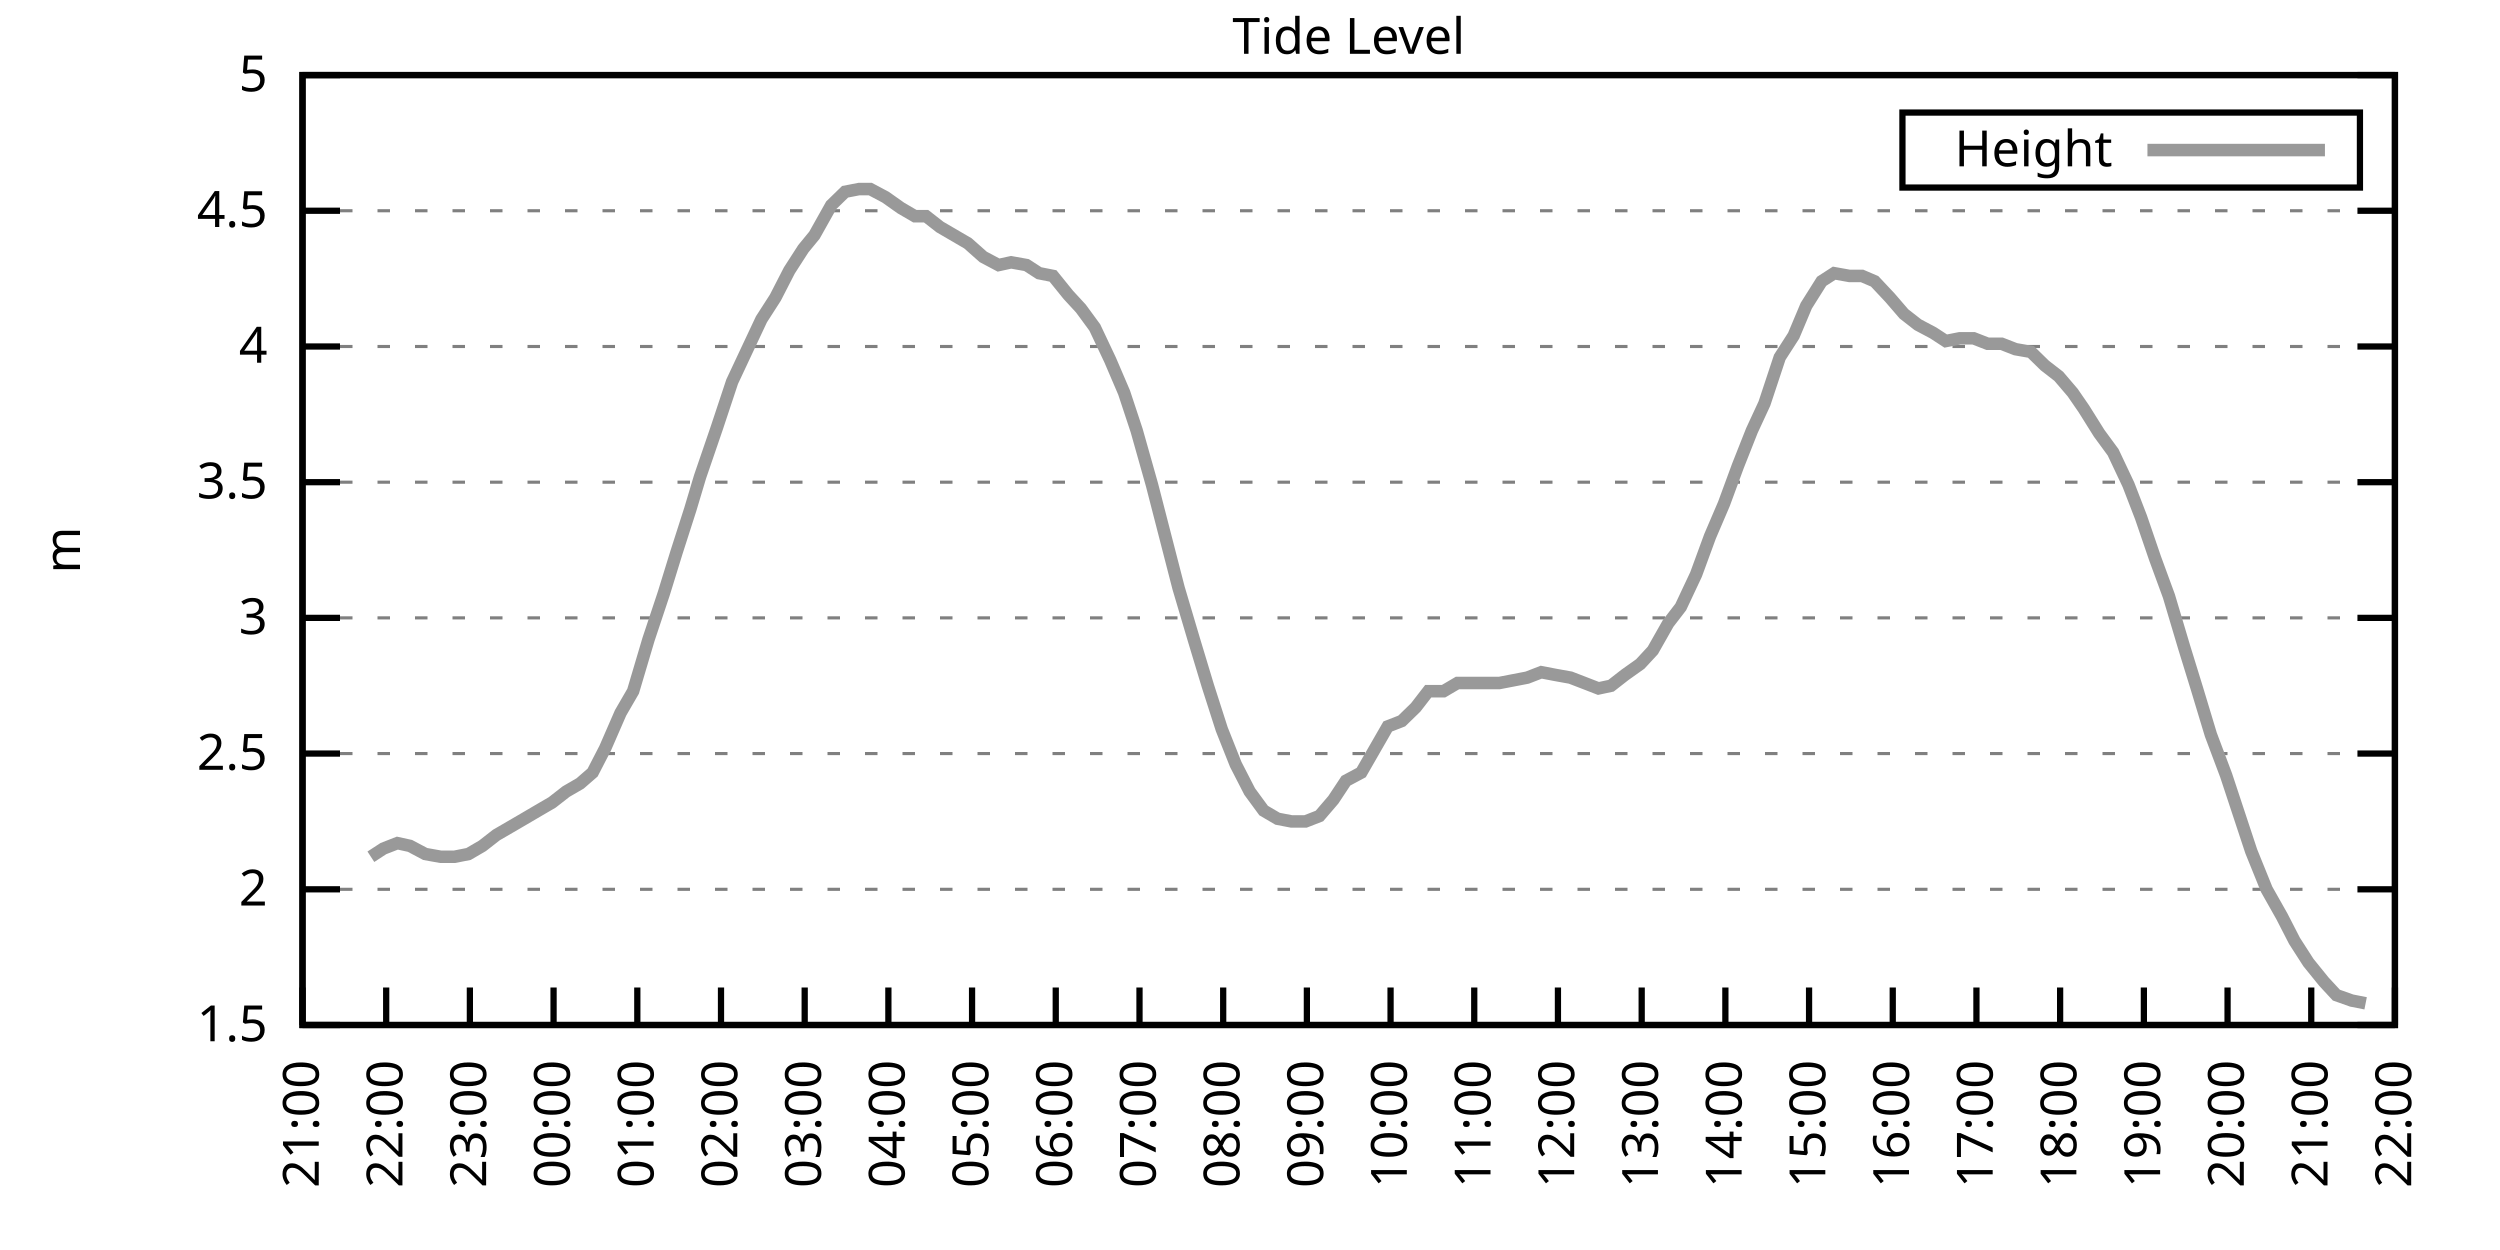
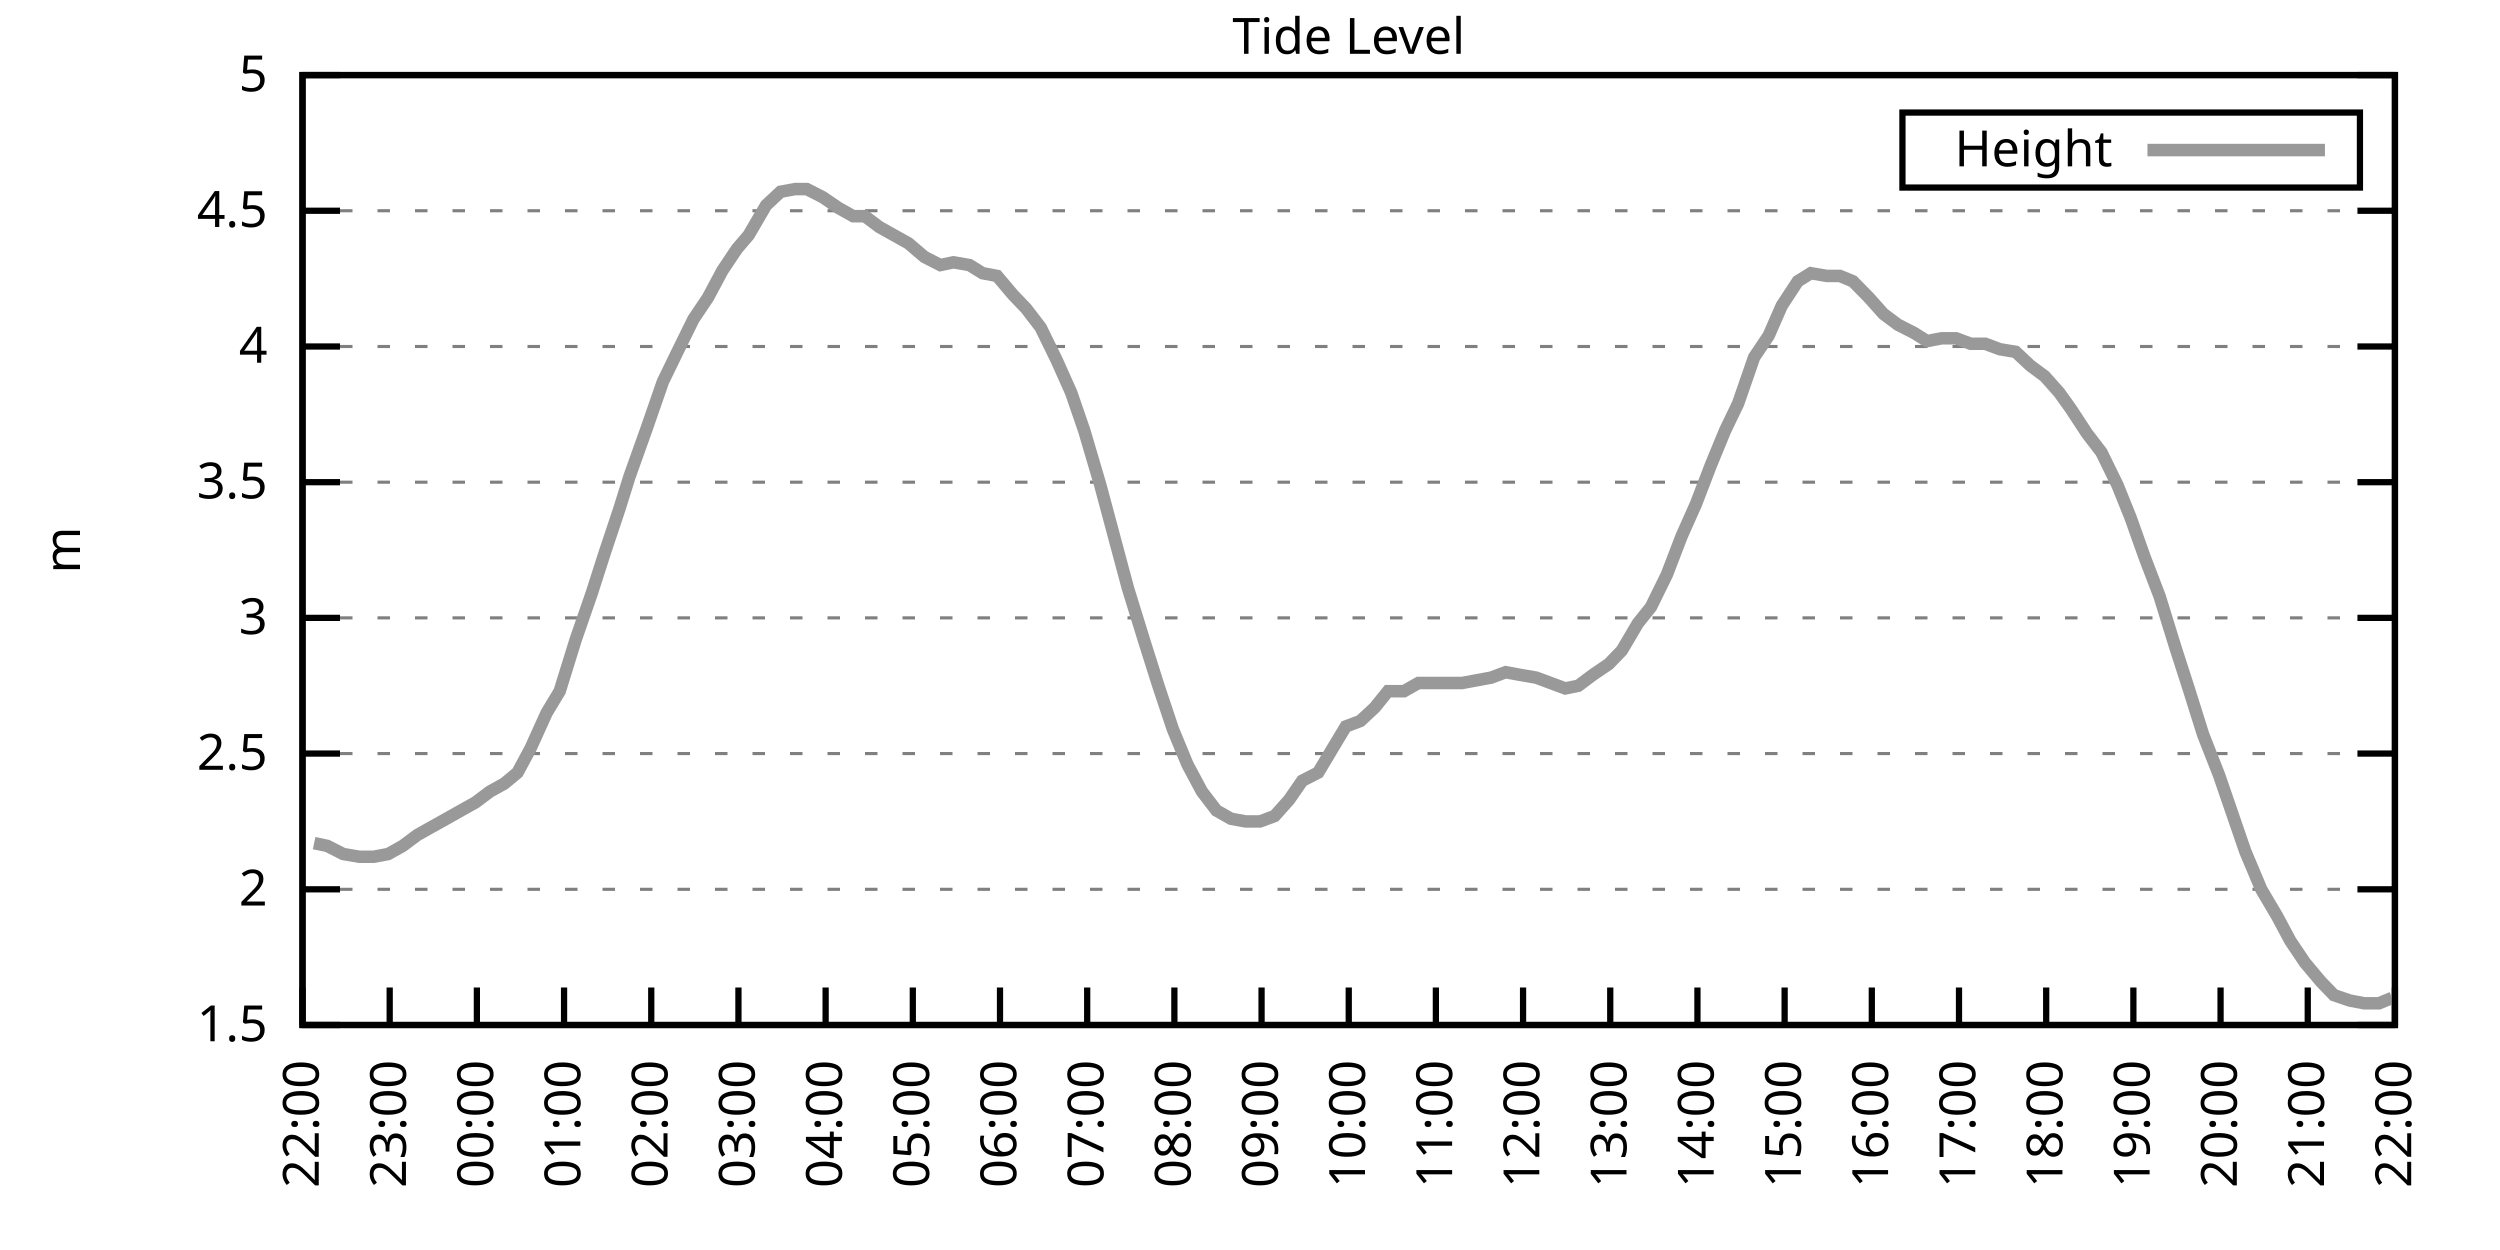
<svg xmlns="http://www.w3.org/2000/svg" xmlns:xlink="http://www.w3.org/1999/xlink" width="400" height="200" viewBox="0 0 400 200">
  <g id="gnuplot_canvas">
    <rect x="0" y="0" width="400" height="200" fill="none" />
    <defs>
      <circle id="gpDot" r="0.5" stroke-width="0.5" stroke="currentColor" />
      <path id="gpPt0" stroke-width="0.333" stroke="currentColor" d="M-1,0 h2 M0,-1 v2" />
      <path id="gpPt1" stroke-width="0.333" stroke="currentColor" d="M-1,-1 L1,1 M1,-1 L-1,1" />
      <path id="gpPt2" stroke-width="0.333" stroke="currentColor" d="M-1,0 L1,0 M0,-1 L0,1 M-1,-1 L1,1 M-1,1 L1,-1" />
      <rect id="gpPt3" stroke-width="0.333" stroke="currentColor" x="-1" y="-1" width="2" height="2" />
      <rect id="gpPt4" stroke-width="0.333" stroke="currentColor" fill="currentColor" x="-1" y="-1" width="2" height="2" />
      <circle id="gpPt5" stroke-width="0.333" stroke="currentColor" cx="0" cy="0" r="1" />
      <use xlink:href="#gpPt5" id="gpPt6" fill="currentColor" stroke="none" />
      <path id="gpPt7" stroke-width="0.333" stroke="currentColor" d="M0,-1.33 L-1.33,0.67 L1.33,0.67 z" />
      <use xlink:href="#gpPt7" id="gpPt8" fill="currentColor" stroke="none" />
      <use xlink:href="#gpPt7" id="gpPt9" stroke="currentColor" transform="rotate(180)" />
      <use xlink:href="#gpPt9" id="gpPt10" fill="currentColor" stroke="none" />
      <use xlink:href="#gpPt3" id="gpPt11" stroke="currentColor" transform="rotate(45)" />
      <use xlink:href="#gpPt11" id="gpPt12" fill="currentColor" stroke="none" />
      <path id="gpPt13" stroke-width="0.333" stroke="currentColor" d="M0,1.330 L1.265,0.411 L0.782,-1.067 L-0.782,-1.076 L-1.265,0.411 z" />
      <use xlink:href="#gpPt13" id="gpPt14" fill="currentColor" stroke="none" />
      <filter id="textbox" filterUnits="objectBoundingBox" x="0" y="0" height="1" width="1">
        <feFlood flood-color="white" flood-opacity="1" result="bgnd" />
        <feComposite in="SourceGraphic" in2="bgnd" operator="atop" />
      </filter>
      <filter id="greybox" filterUnits="objectBoundingBox" x="0" y="0" height="1" width="1">
        <feFlood flood-color="lightgrey" flood-opacity="1" result="grey" />
        <feComposite in="SourceGraphic" in2="grey" operator="atop" />
      </filter>
    </defs>
    <g fill="none" color="white" stroke="currentColor" stroke-width="1.00" stroke-linecap="butt" stroke-linejoin="miter">
</g>
    <g fill="none" color="black" stroke="currentColor" stroke-width="1.00" stroke-linecap="butt" stroke-linejoin="miter">
      <g stroke="none" shape-rendering="crispEdges">
        <polygon fill="rgb(255, 255, 255)" points="48.40,164.00 383.18,164.00 383.18,12.02 48.40,12.02 " />
      </g>
    </g>
    <g fill="none" color="black" stroke="currentColor" stroke-width="1.00" stroke-linecap="butt" stroke-linejoin="miter">
</g>
    <g fill="none" color="black" stroke="black" stroke-width="0.50" stroke-linecap="butt" stroke-linejoin="miter">
</g>
    <g fill="none" color="gray" stroke="currentColor" stroke-width="0.50" stroke-linecap="butt" stroke-linejoin="miter">
      <path stroke="gray" stroke-dasharray="2,4" class="gridline" d="M48.40,164.00 L383.19,164.00  " />
    </g>
    <g fill="none" color="gray" stroke="gray" stroke-width="1.00" stroke-linecap="butt" stroke-linejoin="miter">
</g>
    <g fill="none" color="black" stroke="currentColor" stroke-width="1.00" stroke-linecap="butt" stroke-linejoin="miter">
      <path stroke="black" d="M48.40,164.00 L54.40,164.00 M383.19,164.00 L377.19,164.00  " />
      <g transform="translate(42.80,166.60)" stroke="none" fill="black" font-family="Sans" font-size="8.00" text-anchor="end">
        <text>
          <tspan font-family="Sans"> 1.5</tspan>
        </text>
      </g>
    </g>
    <g fill="none" color="black" stroke="currentColor" stroke-width="1.00" stroke-linecap="butt" stroke-linejoin="miter">
</g>
    <g fill="none" color="black" stroke="black" stroke-width="0.50" stroke-linecap="butt" stroke-linejoin="miter">
</g>
    <g fill="none" color="gray" stroke="currentColor" stroke-width="0.50" stroke-linecap="butt" stroke-linejoin="miter">
      <path stroke="gray" stroke-dasharray="2,4" class="gridline" d="M48.40,142.29 L383.19,142.29  " />
    </g>
    <g fill="none" color="gray" stroke="gray" stroke-width="1.00" stroke-linecap="butt" stroke-linejoin="miter">
</g>
    <g fill="none" color="black" stroke="currentColor" stroke-width="1.00" stroke-linecap="butt" stroke-linejoin="miter">
      <path stroke="black" d="M48.40,142.29 L54.40,142.29 M383.19,142.29 L377.19,142.29  " />
      <g transform="translate(42.80,144.89)" stroke="none" fill="black" font-family="Sans" font-size="8.00" text-anchor="end">
        <text>
          <tspan font-family="Sans"> 2</tspan>
        </text>
      </g>
    </g>
    <g fill="none" color="black" stroke="currentColor" stroke-width="1.00" stroke-linecap="butt" stroke-linejoin="miter">
</g>
    <g fill="none" color="black" stroke="black" stroke-width="0.50" stroke-linecap="butt" stroke-linejoin="miter">
</g>
    <g fill="none" color="gray" stroke="currentColor" stroke-width="0.50" stroke-linecap="butt" stroke-linejoin="miter">
      <path stroke="gray" stroke-dasharray="2,4" class="gridline" d="M48.40,120.57 L383.19,120.57  " />
    </g>
    <g fill="none" color="gray" stroke="gray" stroke-width="1.00" stroke-linecap="butt" stroke-linejoin="miter">
</g>
    <g fill="none" color="black" stroke="currentColor" stroke-width="1.00" stroke-linecap="butt" stroke-linejoin="miter">
      <path stroke="black" d="M48.40,120.57 L54.40,120.57 M383.19,120.57 L377.19,120.57  " />
      <g transform="translate(42.80,123.17)" stroke="none" fill="black" font-family="Sans" font-size="8.00" text-anchor="end">
        <text>
          <tspan font-family="Sans"> 2.5</tspan>
        </text>
      </g>
    </g>
    <g fill="none" color="black" stroke="currentColor" stroke-width="1.00" stroke-linecap="butt" stroke-linejoin="miter">
</g>
    <g fill="none" color="black" stroke="black" stroke-width="0.50" stroke-linecap="butt" stroke-linejoin="miter">
</g>
    <g fill="none" color="gray" stroke="currentColor" stroke-width="0.50" stroke-linecap="butt" stroke-linejoin="miter">
      <path stroke="gray" stroke-dasharray="2,4" class="gridline" d="M48.40,98.86 L383.19,98.86  " />
    </g>
    <g fill="none" color="gray" stroke="gray" stroke-width="1.00" stroke-linecap="butt" stroke-linejoin="miter">
</g>
    <g fill="none" color="black" stroke="currentColor" stroke-width="1.00" stroke-linecap="butt" stroke-linejoin="miter">
      <path stroke="black" d="M48.40,98.86 L54.40,98.86 M383.19,98.86 L377.19,98.86  " />
      <g transform="translate(42.80,101.46)" stroke="none" fill="black" font-family="Sans" font-size="8.00" text-anchor="end">
        <text>
          <tspan font-family="Sans"> 3</tspan>
        </text>
      </g>
    </g>
    <g fill="none" color="black" stroke="currentColor" stroke-width="1.00" stroke-linecap="butt" stroke-linejoin="miter">
</g>
    <g fill="none" color="black" stroke="black" stroke-width="0.50" stroke-linecap="butt" stroke-linejoin="miter">
</g>
    <g fill="none" color="gray" stroke="currentColor" stroke-width="0.50" stroke-linecap="butt" stroke-linejoin="miter">
      <path stroke="gray" stroke-dasharray="2,4" class="gridline" d="M48.40,77.15 L383.19,77.15  " />
    </g>
    <g fill="none" color="gray" stroke="gray" stroke-width="1.00" stroke-linecap="butt" stroke-linejoin="miter">
</g>
    <g fill="none" color="black" stroke="currentColor" stroke-width="1.00" stroke-linecap="butt" stroke-linejoin="miter">
      <path stroke="black" d="M48.40,77.15 L54.40,77.15 M383.19,77.15 L377.19,77.15  " />
      <g transform="translate(42.80,79.75)" stroke="none" fill="black" font-family="Sans" font-size="8.00" text-anchor="end">
        <text>
          <tspan font-family="Sans"> 3.5</tspan>
        </text>
      </g>
    </g>
    <g fill="none" color="black" stroke="currentColor" stroke-width="1.00" stroke-linecap="butt" stroke-linejoin="miter">
</g>
    <g fill="none" color="black" stroke="black" stroke-width="0.50" stroke-linecap="butt" stroke-linejoin="miter">
</g>
    <g fill="none" color="gray" stroke="currentColor" stroke-width="0.50" stroke-linecap="butt" stroke-linejoin="miter">
      <path stroke="gray" stroke-dasharray="2,4" class="gridline" d="M48.40,55.44 L383.19,55.44  " />
    </g>
    <g fill="none" color="gray" stroke="gray" stroke-width="1.00" stroke-linecap="butt" stroke-linejoin="miter">
</g>
    <g fill="none" color="black" stroke="currentColor" stroke-width="1.00" stroke-linecap="butt" stroke-linejoin="miter">
      <path stroke="black" d="M48.40,55.44 L54.40,55.44 M383.19,55.44 L377.19,55.44  " />
      <g transform="translate(42.80,58.04)" stroke="none" fill="black" font-family="Sans" font-size="8.00" text-anchor="end">
        <text>
          <tspan font-family="Sans"> 4</tspan>
        </text>
      </g>
    </g>
    <g fill="none" color="black" stroke="currentColor" stroke-width="1.00" stroke-linecap="butt" stroke-linejoin="miter">
</g>
    <g fill="none" color="black" stroke="black" stroke-width="0.50" stroke-linecap="butt" stroke-linejoin="miter">
</g>
    <g fill="none" color="gray" stroke="currentColor" stroke-width="0.50" stroke-linecap="butt" stroke-linejoin="miter">
      <path stroke="gray" stroke-dasharray="2,4" class="gridline" d="M48.40,33.72 L383.19,33.72  " />
    </g>
    <g fill="none" color="gray" stroke="gray" stroke-width="1.00" stroke-linecap="butt" stroke-linejoin="miter">
</g>
    <g fill="none" color="black" stroke="currentColor" stroke-width="1.00" stroke-linecap="butt" stroke-linejoin="miter">
      <path stroke="black" d="M48.40,33.72 L54.40,33.72 M383.19,33.72 L377.19,33.72  " />
      <g transform="translate(42.80,36.32)" stroke="none" fill="black" font-family="Sans" font-size="8.00" text-anchor="end">
        <text>
          <tspan font-family="Sans"> 4.5</tspan>
        </text>
      </g>
    </g>
    <g fill="none" color="black" stroke="currentColor" stroke-width="1.00" stroke-linecap="butt" stroke-linejoin="miter">
</g>
    <g fill="none" color="black" stroke="black" stroke-width="0.50" stroke-linecap="butt" stroke-linejoin="miter">
</g>
    <g fill="none" color="gray" stroke="currentColor" stroke-width="0.50" stroke-linecap="butt" stroke-linejoin="miter">
      <path stroke="gray" stroke-dasharray="2,4" class="gridline" d="M48.40,12.01 L383.19,12.01  " />
    </g>
    <g fill="none" color="gray" stroke="gray" stroke-width="1.00" stroke-linecap="butt" stroke-linejoin="miter">
</g>
    <g fill="none" color="black" stroke="currentColor" stroke-width="1.00" stroke-linecap="butt" stroke-linejoin="miter">
      <path stroke="black" d="M48.40,12.01 L54.40,12.01 M383.19,12.01 L377.19,12.01  " />
      <g transform="translate(42.80,14.61)" stroke="none" fill="black" font-family="Sans" font-size="8.00" text-anchor="end">
        <text>
          <tspan font-family="Sans"> 5</tspan>
        </text>
      </g>
    </g>
    <g fill="none" color="black" stroke="currentColor" stroke-width="1.00" stroke-linecap="butt" stroke-linejoin="miter">
      <path stroke="black" d="M48.40,164.00 L48.40,158.00  " />
      <g transform="translate(51.00,169.60) rotate(270.00)" stroke="none" fill="black" font-family="Sans" font-size="8.00" text-anchor="end">
        <text>
-           <tspan font-family="Sans">21:00</tspan>
-         </text>
-       </g>
-     </g>
-     <g fill="none" color="black" stroke="currentColor" stroke-width="1.00" stroke-linecap="butt" stroke-linejoin="miter">
-       <path stroke="black" d="M61.79,164.00 L61.79,158.00  " />
-       <g transform="translate(64.39,169.60) rotate(270.00)" stroke="none" fill="black" font-family="Sans" font-size="8.00" text-anchor="end">
-         <text>
          <tspan font-family="Sans">22:00</tspan>
        </text>
      </g>
    </g>
    <g fill="none" color="black" stroke="currentColor" stroke-width="1.00" stroke-linecap="butt" stroke-linejoin="miter">
-       <path stroke="black" d="M75.18,164.00 L75.18,158.00  " />
-       <g transform="translate(77.78,169.60) rotate(270.00)" stroke="none" fill="black" font-family="Sans" font-size="8.00" text-anchor="end">
+       <path stroke="black" d="M62.35,164.00 L62.35,158.00  " />
+       <g transform="translate(64.95,169.60) rotate(270.00)" stroke="none" fill="black" font-family="Sans" font-size="8.00" text-anchor="end">
        <text>
          <tspan font-family="Sans">23:00</tspan>
        </text>
      </g>
    </g>
    <g fill="none" color="black" stroke="currentColor" stroke-width="1.00" stroke-linecap="butt" stroke-linejoin="miter">
-       <path stroke="black" d="M88.57,164.00 L88.57,158.00  " />
-       <g transform="translate(91.17,169.60) rotate(270.00)" stroke="none" fill="black" font-family="Sans" font-size="8.00" text-anchor="end">
+       <path stroke="black" d="M76.30,164.00 L76.30,158.00  " />
+       <g transform="translate(78.90,169.60) rotate(270.00)" stroke="none" fill="black" font-family="Sans" font-size="8.00" text-anchor="end">
        <text>
          <tspan font-family="Sans">00:00</tspan>
        </text>
      </g>
    </g>
    <g fill="none" color="black" stroke="currentColor" stroke-width="1.00" stroke-linecap="butt" stroke-linejoin="miter">
-       <path stroke="black" d="M101.97,164.00 L101.97,158.00  " />
-       <g transform="translate(104.57,169.60) rotate(270.00)" stroke="none" fill="black" font-family="Sans" font-size="8.00" text-anchor="end">
+       <path stroke="black" d="M90.25,164.00 L90.25,158.00  " />
+       <g transform="translate(92.85,169.60) rotate(270.00)" stroke="none" fill="black" font-family="Sans" font-size="8.00" text-anchor="end">
        <text>
          <tspan font-family="Sans">01:00</tspan>
        </text>
      </g>
    </g>
    <g fill="none" color="black" stroke="currentColor" stroke-width="1.00" stroke-linecap="butt" stroke-linejoin="miter">
-       <path stroke="black" d="M115.36,164.00 L115.36,158.00  " />
-       <g transform="translate(117.96,169.60) rotate(270.00)" stroke="none" fill="black" font-family="Sans" font-size="8.00" text-anchor="end">
+       <path stroke="black" d="M104.20,164.00 L104.20,158.00  " />
+       <g transform="translate(106.80,169.60) rotate(270.00)" stroke="none" fill="black" font-family="Sans" font-size="8.00" text-anchor="end">
        <text>
          <tspan font-family="Sans">02:00</tspan>
        </text>
      </g>
    </g>
    <g fill="none" color="black" stroke="currentColor" stroke-width="1.00" stroke-linecap="butt" stroke-linejoin="miter">
-       <path stroke="black" d="M128.75,164.00 L128.75,158.00  " />
-       <g transform="translate(131.35,169.60) rotate(270.00)" stroke="none" fill="black" font-family="Sans" font-size="8.00" text-anchor="end">
+       <path stroke="black" d="M118.15,164.00 L118.15,158.00  " />
+       <g transform="translate(120.75,169.60) rotate(270.00)" stroke="none" fill="black" font-family="Sans" font-size="8.00" text-anchor="end">
        <text>
          <tspan font-family="Sans">03:00</tspan>
        </text>
      </g>
    </g>
    <g fill="none" color="black" stroke="currentColor" stroke-width="1.00" stroke-linecap="butt" stroke-linejoin="miter">
-       <path stroke="black" d="M142.14,164.00 L142.14,158.00  " />
-       <g transform="translate(144.74,169.60) rotate(270.00)" stroke="none" fill="black" font-family="Sans" font-size="8.00" text-anchor="end">
+       <path stroke="black" d="M132.10,164.00 L132.10,158.00  " />
+       <g transform="translate(134.70,169.60) rotate(270.00)" stroke="none" fill="black" font-family="Sans" font-size="8.00" text-anchor="end">
        <text>
          <tspan font-family="Sans">04:00</tspan>
        </text>
      </g>
    </g>
    <g fill="none" color="black" stroke="currentColor" stroke-width="1.00" stroke-linecap="butt" stroke-linejoin="miter">
-       <path stroke="black" d="M155.53,164.00 L155.53,158.00  " />
-       <g transform="translate(158.13,169.60) rotate(270.00)" stroke="none" fill="black" font-family="Sans" font-size="8.00" text-anchor="end">
+       <path stroke="black" d="M146.05,164.00 L146.05,158.00  " />
+       <g transform="translate(148.65,169.60) rotate(270.00)" stroke="none" fill="black" font-family="Sans" font-size="8.00" text-anchor="end">
        <text>
          <tspan font-family="Sans">05:00</tspan>
        </text>
      </g>
    </g>
    <g fill="none" color="black" stroke="currentColor" stroke-width="1.00" stroke-linecap="butt" stroke-linejoin="miter">
-       <path stroke="black" d="M168.92,164.00 L168.92,158.00  " />
-       <g transform="translate(171.52,169.60) rotate(270.00)" stroke="none" fill="black" font-family="Sans" font-size="8.00" text-anchor="end">
+       <path stroke="black" d="M160.00,164.00 L160.00,158.00  " />
+       <g transform="translate(162.60,169.60) rotate(270.00)" stroke="none" fill="black" font-family="Sans" font-size="8.00" text-anchor="end">
        <text>
          <tspan font-family="Sans">06:00</tspan>
        </text>
      </g>
    </g>
    <g fill="none" color="black" stroke="currentColor" stroke-width="1.00" stroke-linecap="butt" stroke-linejoin="miter">
-       <path stroke="black" d="M182.32,164.00 L182.32,158.00  " />
-       <g transform="translate(184.92,169.60) rotate(270.00)" stroke="none" fill="black" font-family="Sans" font-size="8.00" text-anchor="end">
+       <path stroke="black" d="M173.95,164.00 L173.95,158.00  " />
+       <g transform="translate(176.55,169.60) rotate(270.00)" stroke="none" fill="black" font-family="Sans" font-size="8.00" text-anchor="end">
        <text>
          <tspan font-family="Sans">07:00</tspan>
        </text>
      </g>
    </g>
    <g fill="none" color="black" stroke="currentColor" stroke-width="1.00" stroke-linecap="butt" stroke-linejoin="miter">
-       <path stroke="black" d="M195.71,164.00 L195.71,158.00  " />
-       <g transform="translate(198.31,169.60) rotate(270.00)" stroke="none" fill="black" font-family="Sans" font-size="8.00" text-anchor="end">
+       <path stroke="black" d="M187.90,164.00 L187.90,158.00  " />
+       <g transform="translate(190.50,169.60) rotate(270.00)" stroke="none" fill="black" font-family="Sans" font-size="8.00" text-anchor="end">
        <text>
          <tspan font-family="Sans">08:00</tspan>
        </text>
      </g>
    </g>
    <g fill="none" color="black" stroke="currentColor" stroke-width="1.00" stroke-linecap="butt" stroke-linejoin="miter">
-       <path stroke="black" d="M209.10,164.00 L209.10,158.00  " />
-       <g transform="translate(211.70,169.60) rotate(270.00)" stroke="none" fill="black" font-family="Sans" font-size="8.00" text-anchor="end">
+       <path stroke="black" d="M201.85,164.00 L201.85,158.00  " />
+       <g transform="translate(204.45,169.60) rotate(270.00)" stroke="none" fill="black" font-family="Sans" font-size="8.00" text-anchor="end">
        <text>
          <tspan font-family="Sans">09:00</tspan>
        </text>
      </g>
    </g>
    <g fill="none" color="black" stroke="currentColor" stroke-width="1.00" stroke-linecap="butt" stroke-linejoin="miter">
-       <path stroke="black" d="M222.49,164.00 L222.49,158.00  " />
-       <g transform="translate(225.09,169.60) rotate(270.00)" stroke="none" fill="black" font-family="Sans" font-size="8.00" text-anchor="end">
+       <path stroke="black" d="M215.80,164.00 L215.80,158.00  " />
+       <g transform="translate(218.40,169.60) rotate(270.00)" stroke="none" fill="black" font-family="Sans" font-size="8.00" text-anchor="end">
        <text>
          <tspan font-family="Sans">10:00</tspan>
        </text>
      </g>
    </g>
    <g fill="none" color="black" stroke="currentColor" stroke-width="1.00" stroke-linecap="butt" stroke-linejoin="miter">
-       <path stroke="black" d="M235.88,164.00 L235.88,158.00  " />
-       <g transform="translate(238.48,169.60) rotate(270.00)" stroke="none" fill="black" font-family="Sans" font-size="8.00" text-anchor="end">
+       <path stroke="black" d="M229.74,164.00 L229.74,158.00  " />
+       <g transform="translate(232.34,169.60) rotate(270.00)" stroke="none" fill="black" font-family="Sans" font-size="8.00" text-anchor="end">
        <text>
          <tspan font-family="Sans">11:00</tspan>
        </text>
      </g>
    </g>
    <g fill="none" color="black" stroke="currentColor" stroke-width="1.00" stroke-linecap="butt" stroke-linejoin="miter">
-       <path stroke="black" d="M249.27,164.00 L249.27,158.00  " />
-       <g transform="translate(251.87,169.60) rotate(270.00)" stroke="none" fill="black" font-family="Sans" font-size="8.00" text-anchor="end">
+       <path stroke="black" d="M243.69,164.00 L243.69,158.00  " />
+       <g transform="translate(246.29,169.60) rotate(270.00)" stroke="none" fill="black" font-family="Sans" font-size="8.00" text-anchor="end">
        <text>
          <tspan font-family="Sans">12:00</tspan>
        </text>
      </g>
    </g>
    <g fill="none" color="black" stroke="currentColor" stroke-width="1.00" stroke-linecap="butt" stroke-linejoin="miter">
-       <path stroke="black" d="M262.67,164.00 L262.67,158.00  " />
-       <g transform="translate(265.27,169.60) rotate(270.00)" stroke="none" fill="black" font-family="Sans" font-size="8.00" text-anchor="end">
+       <path stroke="black" d="M257.64,164.00 L257.64,158.00  " />
+       <g transform="translate(260.24,169.60) rotate(270.00)" stroke="none" fill="black" font-family="Sans" font-size="8.00" text-anchor="end">
        <text>
          <tspan font-family="Sans">13:00</tspan>
        </text>
      </g>
    </g>
    <g fill="none" color="black" stroke="currentColor" stroke-width="1.00" stroke-linecap="butt" stroke-linejoin="miter">
-       <path stroke="black" d="M276.06,164.00 L276.06,158.00  " />
-       <g transform="translate(278.66,169.60) rotate(270.00)" stroke="none" fill="black" font-family="Sans" font-size="8.00" text-anchor="end">
+       <path stroke="black" d="M271.59,164.00 L271.59,158.00  " />
+       <g transform="translate(274.19,169.60) rotate(270.00)" stroke="none" fill="black" font-family="Sans" font-size="8.00" text-anchor="end">
        <text>
          <tspan font-family="Sans">14:00</tspan>
        </text>
      </g>
    </g>
    <g fill="none" color="black" stroke="currentColor" stroke-width="1.00" stroke-linecap="butt" stroke-linejoin="miter">
-       <path stroke="black" d="M289.45,164.00 L289.45,158.00  " />
-       <g transform="translate(292.05,169.60) rotate(270.00)" stroke="none" fill="black" font-family="Sans" font-size="8.00" text-anchor="end">
+       <path stroke="black" d="M285.54,164.00 L285.54,158.00  " />
+       <g transform="translate(288.14,169.60) rotate(270.00)" stroke="none" fill="black" font-family="Sans" font-size="8.00" text-anchor="end">
        <text>
          <tspan font-family="Sans">15:00</tspan>
        </text>
      </g>
    </g>
    <g fill="none" color="black" stroke="currentColor" stroke-width="1.00" stroke-linecap="butt" stroke-linejoin="miter">
-       <path stroke="black" d="M302.84,164.00 L302.84,158.00  " />
-       <g transform="translate(305.44,169.60) rotate(270.00)" stroke="none" fill="black" font-family="Sans" font-size="8.00" text-anchor="end">
+       <path stroke="black" d="M299.49,164.00 L299.49,158.00  " />
+       <g transform="translate(302.09,169.60) rotate(270.00)" stroke="none" fill="black" font-family="Sans" font-size="8.00" text-anchor="end">
        <text>
          <tspan font-family="Sans">16:00</tspan>
        </text>
      </g>
    </g>
    <g fill="none" color="black" stroke="currentColor" stroke-width="1.00" stroke-linecap="butt" stroke-linejoin="miter">
-       <path stroke="black" d="M316.23,164.00 L316.23,158.00  " />
-       <g transform="translate(318.83,169.60) rotate(270.00)" stroke="none" fill="black" font-family="Sans" font-size="8.00" text-anchor="end">
+       <path stroke="black" d="M313.44,164.00 L313.44,158.00  " />
+       <g transform="translate(316.04,169.60) rotate(270.00)" stroke="none" fill="black" font-family="Sans" font-size="8.00" text-anchor="end">
        <text>
          <tspan font-family="Sans">17:00</tspan>
        </text>
      </g>
    </g>
    <g fill="none" color="black" stroke="currentColor" stroke-width="1.00" stroke-linecap="butt" stroke-linejoin="miter">
-       <path stroke="black" d="M329.62,164.00 L329.62,158.00  " />
-       <g transform="translate(332.22,169.60) rotate(270.00)" stroke="none" fill="black" font-family="Sans" font-size="8.00" text-anchor="end">
+       <path stroke="black" d="M327.39,164.00 L327.39,158.00  " />
+       <g transform="translate(329.99,169.60) rotate(270.00)" stroke="none" fill="black" font-family="Sans" font-size="8.00" text-anchor="end">
        <text>
          <tspan font-family="Sans">18:00</tspan>
        </text>
      </g>
    </g>
    <g fill="none" color="black" stroke="currentColor" stroke-width="1.00" stroke-linecap="butt" stroke-linejoin="miter">
-       <path stroke="black" d="M343.02,164.00 L343.02,158.00  " />
-       <g transform="translate(345.62,169.60) rotate(270.00)" stroke="none" fill="black" font-family="Sans" font-size="8.00" text-anchor="end">
+       <path stroke="black" d="M341.34,164.00 L341.34,158.00  " />
+       <g transform="translate(343.94,169.60) rotate(270.00)" stroke="none" fill="black" font-family="Sans" font-size="8.00" text-anchor="end">
        <text>
          <tspan font-family="Sans">19:00</tspan>
        </text>
      </g>
    </g>
    <g fill="none" color="black" stroke="currentColor" stroke-width="1.00" stroke-linecap="butt" stroke-linejoin="miter">
-       <path stroke="black" d="M356.41,164.00 L356.41,158.00  " />
-       <g transform="translate(359.01,169.60) rotate(270.00)" stroke="none" fill="black" font-family="Sans" font-size="8.00" text-anchor="end">
+       <path stroke="black" d="M355.29,164.00 L355.29,158.00  " />
+       <g transform="translate(357.89,169.60) rotate(270.00)" stroke="none" fill="black" font-family="Sans" font-size="8.00" text-anchor="end">
        <text>
          <tspan font-family="Sans">20:00</tspan>
        </text>
      </g>
    </g>
    <g fill="none" color="black" stroke="currentColor" stroke-width="1.00" stroke-linecap="butt" stroke-linejoin="miter">
-       <path stroke="black" d="M369.80,164.00 L369.80,158.00  " />
-       <g transform="translate(372.40,169.60) rotate(270.00)" stroke="none" fill="black" font-family="Sans" font-size="8.00" text-anchor="end">
+       <path stroke="black" d="M369.24,164.00 L369.24,158.00  " />
+       <g transform="translate(371.84,169.60) rotate(270.00)" stroke="none" fill="black" font-family="Sans" font-size="8.00" text-anchor="end">
        <text>
          <tspan font-family="Sans">21:00</tspan>
        </text>
      </g>
    </g>
    <g fill="none" color="black" stroke="currentColor" stroke-width="1.00" stroke-linecap="butt" stroke-linejoin="miter">
      <path stroke="black" d="M383.19,164.00 L383.19,158.00  " />
      <g transform="translate(385.79,169.60) rotate(270.00)" stroke="none" fill="black" font-family="Sans" font-size="8.00" text-anchor="end">
        <text>
          <tspan font-family="Sans">22:00</tspan>
        </text>
      </g>
    </g>
    <g fill="none" color="black" stroke="currentColor" stroke-width="1.00" stroke-linecap="butt" stroke-linejoin="miter">
</g>
    <g fill="none" color="black" stroke="currentColor" stroke-width="1.00" stroke-linecap="butt" stroke-linejoin="miter">
      <path stroke="black" d="M48.40,12.01 L48.40,164.00 L383.19,164.00 L383.19,12.01 L48.40,12.01 Z  " />
    </g>
    <g fill="none" color="black" stroke="currentColor" stroke-width="1.00" stroke-linecap="butt" stroke-linejoin="miter">
</g>
    <g fill="none" color="black" stroke="currentColor" stroke-width="1.00" stroke-linecap="butt" stroke-linejoin="miter">
      <path stroke="black" d="M304.39,30.01 L304.39,18.01 L377.59,18.01 L377.59,30.01 L304.39,30.01 Z  " />
    </g>
    <g id="Tide_level_plot_1">
      <g fill="none" color="white" stroke="black" stroke-width="2.00" stroke-linecap="butt" stroke-linejoin="miter">
</g>
      <g fill="none" color="black" stroke="currentColor" stroke-width="2.00" stroke-linecap="butt" stroke-linejoin="miter">
        <g transform="translate(337.99,26.61)" stroke="none" fill="black" font-family="Sans" font-size="8.00" text-anchor="end">
          <text>
            <tspan font-family="Sans">Height</tspan>
          </text>
        </g>
      </g>
      <g fill="none" color="black" stroke="currentColor" stroke-width="2.00" stroke-linecap="butt" stroke-linejoin="miter">
-         <path stroke="rgb(153, 153, 153)" d="M343.59,24.01 L371.99,24.01 M59.34,137.08 L61.35,135.77 L63.58,134.90 L65.59,135.34 L68.04,136.64 L70.50,137.08   L72.73,137.08 L74.96,136.64 L77.19,135.34 L79.42,133.60 L81.66,132.30 L83.89,131.00 L86.12,129.69 L88.35,128.39   L90.58,126.65 L92.82,125.35 L94.82,123.61 L96.83,119.71 L99.29,114.06 L101.30,110.59 L103.75,102.34 L106.21,94.95   L108.22,88.44 L110.45,81.49 L112.01,76.28 L114.69,68.46 L117.14,61.08 L119.38,56.30 L121.83,51.09 L124.06,47.62   L126.29,43.28 L128.53,39.80 L130.31,37.63 L132.99,32.85 L135.22,30.68 L137.45,30.25 L139.24,30.25 L141.69,31.55   L144.15,33.29 L146.38,34.59 L148.17,34.59 L150.40,36.33 L152.63,37.63 L154.86,38.93 L157.32,41.11 L159.77,42.41   L161.78,41.97 L164.24,42.41 L166.25,43.71 L168.48,44.15 L170.93,47.18 L172.94,49.36 L175.17,52.40 L177.63,57.61   L179.86,62.82 L181.87,68.90 L184.32,77.58 L188.57,94.08 L191.02,102.34 L193.25,109.72 L195.48,116.67 L197.72,122.31   L199.95,126.65 L202.18,129.69 L204.41,131.00 L206.64,131.43 L208.88,131.43 L211.11,130.56 L213.34,127.96 L215.35,124.92   L217.80,123.61 L220.04,119.71 L222.04,116.23 L224.28,115.36 L226.51,113.19 L228.52,110.59 L230.97,110.59 L233.20,109.28   L235.44,109.28 L237.67,109.28 L239.90,109.28 L242.13,108.85 L244.36,108.42 L246.60,107.55 L248.83,107.98 L251.28,108.42   L253.51,109.28 L255.75,110.15 L257.76,109.72 L259.99,107.98 L262.44,106.24 L264.45,104.07 L266.91,99.73 L268.92,97.12   L271.37,91.91 L273.60,85.83 L275.83,80.62 L278.07,74.54 L280.30,68.90 L282.31,64.56 L284.76,57.17 L286.99,53.70   L289.00,48.92 L291.46,45.01 L293.47,43.71 L295.92,44.15 L297.93,44.15 L299.94,45.01 L302.39,47.62 L304.63,50.22   L306.86,51.96 L309.31,53.26 L311.32,54.57 L313.55,54.13 L315.79,54.13 L318.02,55.00 L320.25,55.00 L322.48,55.87   L324.94,56.30 L327.17,58.48 L329.40,60.21 L331.63,62.82 L333.42,65.42 L335.87,69.33 L338.10,72.37 L340.56,77.58   L342.57,82.79 L344.80,89.31 L347.03,95.39 L349.49,103.64 L351.50,110.15 L353.73,117.53 L356.18,124.05 L358.19,130.13   L360.20,136.21 L362.66,142.29 L365.11,146.63 L367.12,150.54 L369.35,154.01 L371.81,157.05 L373.82,159.22 L376.27,160.09   L378.50,160.53  " />
+         <path stroke="rgb(153, 153, 153)" d="M343.59,24.01 L371.99,24.01 M50.26,134.90 L52.35,135.34 L54.91,136.64 L57.47,137.08 L59.79,137.08 L62.12,136.64   L64.44,135.34 L66.77,133.60 L69.09,132.30 L71.42,131.00 L73.74,129.69 L76.07,128.39 L78.39,126.65 L80.72,125.35   L82.81,123.61 L84.90,119.71 L87.46,114.06 L89.55,110.59 L92.11,102.34 L94.67,94.95 L96.76,88.44 L99.08,81.49   L100.71,76.28 L103.50,68.46 L106.06,61.08 L108.38,56.30 L110.94,51.09 L113.27,47.62 L115.59,43.28 L117.92,39.80   L119.78,37.63 L122.57,32.85 L124.89,30.68 L127.22,30.25 L129.08,30.25 L131.63,31.55 L134.19,33.29 L136.51,34.59   L138.37,34.59 L140.70,36.33 L143.02,37.63 L145.35,38.93 L147.91,41.11 L150.46,42.41 L152.56,41.97 L155.11,42.41   L157.21,43.71 L159.53,44.15 L162.09,47.18 L164.18,49.36 L166.51,52.40 L169.06,57.61 L171.39,62.82 L173.48,68.90   L176.04,77.58 L180.46,94.08 L183.01,102.34 L185.34,109.72 L187.66,116.67 L189.99,122.31 L192.31,126.65 L194.64,129.69   L196.96,131.00 L199.29,131.43 L201.61,131.43 L203.94,130.56 L206.26,127.96 L208.36,124.92 L210.91,123.61 L213.24,119.71   L215.33,116.23 L217.65,115.36 L219.98,113.19 L222.07,110.59 L224.63,110.59 L226.95,109.28 L229.28,109.28 L231.60,109.28   L233.93,109.28 L236.25,108.85 L238.58,108.42 L240.90,107.55 L243.23,107.98 L245.79,108.42 L248.11,109.28 L250.44,110.15   L252.53,109.72 L254.85,107.98 L257.41,106.24 L259.50,104.07 L262.06,99.73 L264.15,97.12 L266.71,91.91 L269.04,85.83   L271.36,80.62 L273.69,74.54 L276.01,68.90 L278.10,64.56 L280.66,57.17 L282.99,53.70 L285.08,48.92 L287.64,45.01   L289.73,43.71 L292.29,44.15 L294.38,44.15 L296.47,45.01 L299.03,47.62 L301.35,50.22 L303.68,51.96 L306.23,53.26   L308.33,54.57 L310.65,54.13 L312.98,54.13 L315.30,55.00 L317.63,55.00 L319.95,55.87 L322.51,56.30 L324.83,58.48   L327.16,60.21 L329.48,62.82 L331.34,65.42 L333.90,69.33 L336.23,72.37 L338.78,77.58 L340.88,82.79 L343.20,89.31   L345.53,95.39 L348.08,103.64 L350.18,110.15 L352.50,117.53 L355.06,124.05 L357.15,130.13 L359.24,136.21 L361.80,142.29   L364.36,146.63 L366.45,150.54 L368.78,154.01 L371.33,157.05 L373.43,159.22 L375.98,160.09 L378.31,160.53 L380.63,160.53   L382.73,159.66  " />
      </g>
    </g>
    <g fill="none" color="black" stroke="currentColor" stroke-width="2.00" stroke-linecap="butt" stroke-linejoin="miter">
</g>
    <g fill="none" color="black" stroke="black" stroke-width="1.00" stroke-linecap="butt" stroke-linejoin="miter">
</g>
    <g fill="none" color="black" stroke="currentColor" stroke-width="1.00" stroke-linecap="butt" stroke-linejoin="miter">
      <path stroke="black" d="M48.40,12.01 L48.40,164.00 L383.19,164.00 L383.19,12.01 L48.40,12.01 Z  " />
      <g transform="translate(12.80,88.01) rotate(270.00)" stroke="none" fill="black" font-family="Sans" font-size="8.00" text-anchor="middle">
        <text>
          <tspan font-family="Sans">m</tspan>
        </text>
      </g>
    </g>
    <g fill="none" color="black" stroke="currentColor" stroke-width="1.00" stroke-linecap="butt" stroke-linejoin="miter">
</g>
    <g fill="none" color="black" stroke="currentColor" stroke-width="1.00" stroke-linecap="butt" stroke-linejoin="miter">
      <g transform="translate(215.79,8.61)" stroke="none" fill="black" font-family="Sans" font-size="8.00" text-anchor="middle">
        <text>
          <tspan font-family="Sans">Tide Level</tspan>
        </text>
      </g>
    </g>
    <g fill="none" color="black" stroke="currentColor" stroke-width="1.00" stroke-linecap="butt" stroke-linejoin="miter">
</g>
  </g>
</svg>
